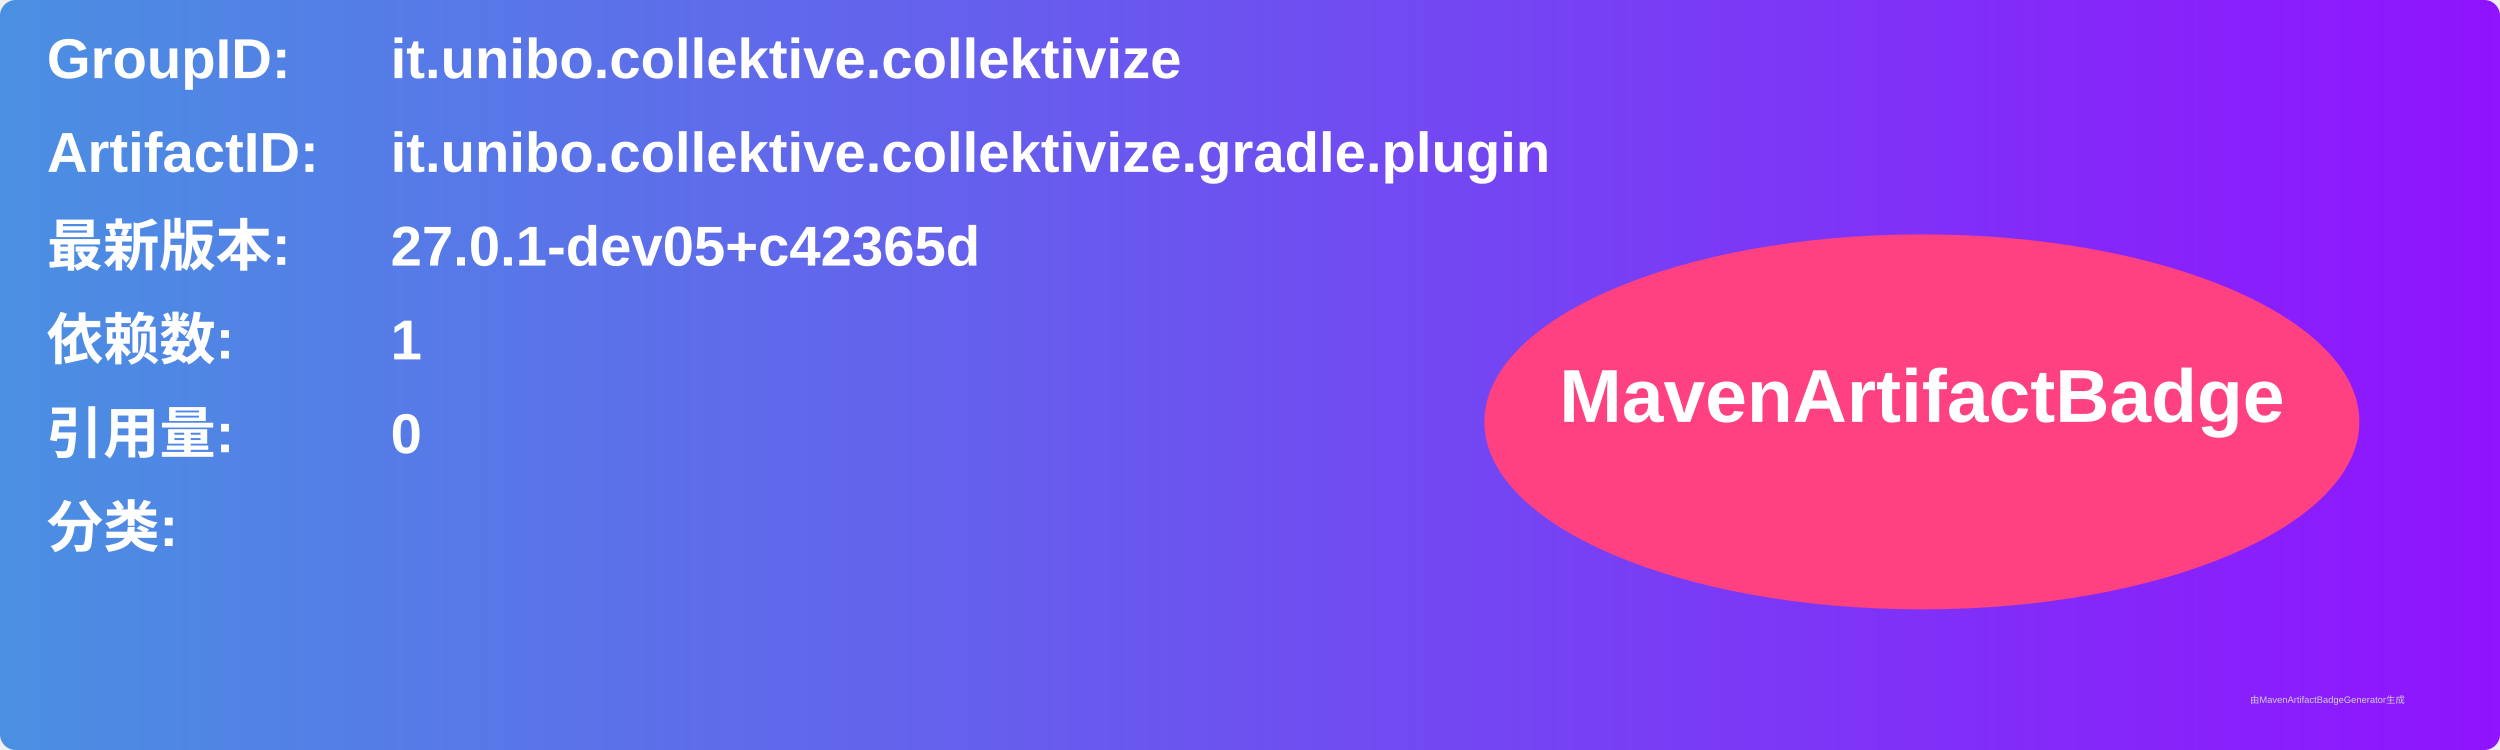
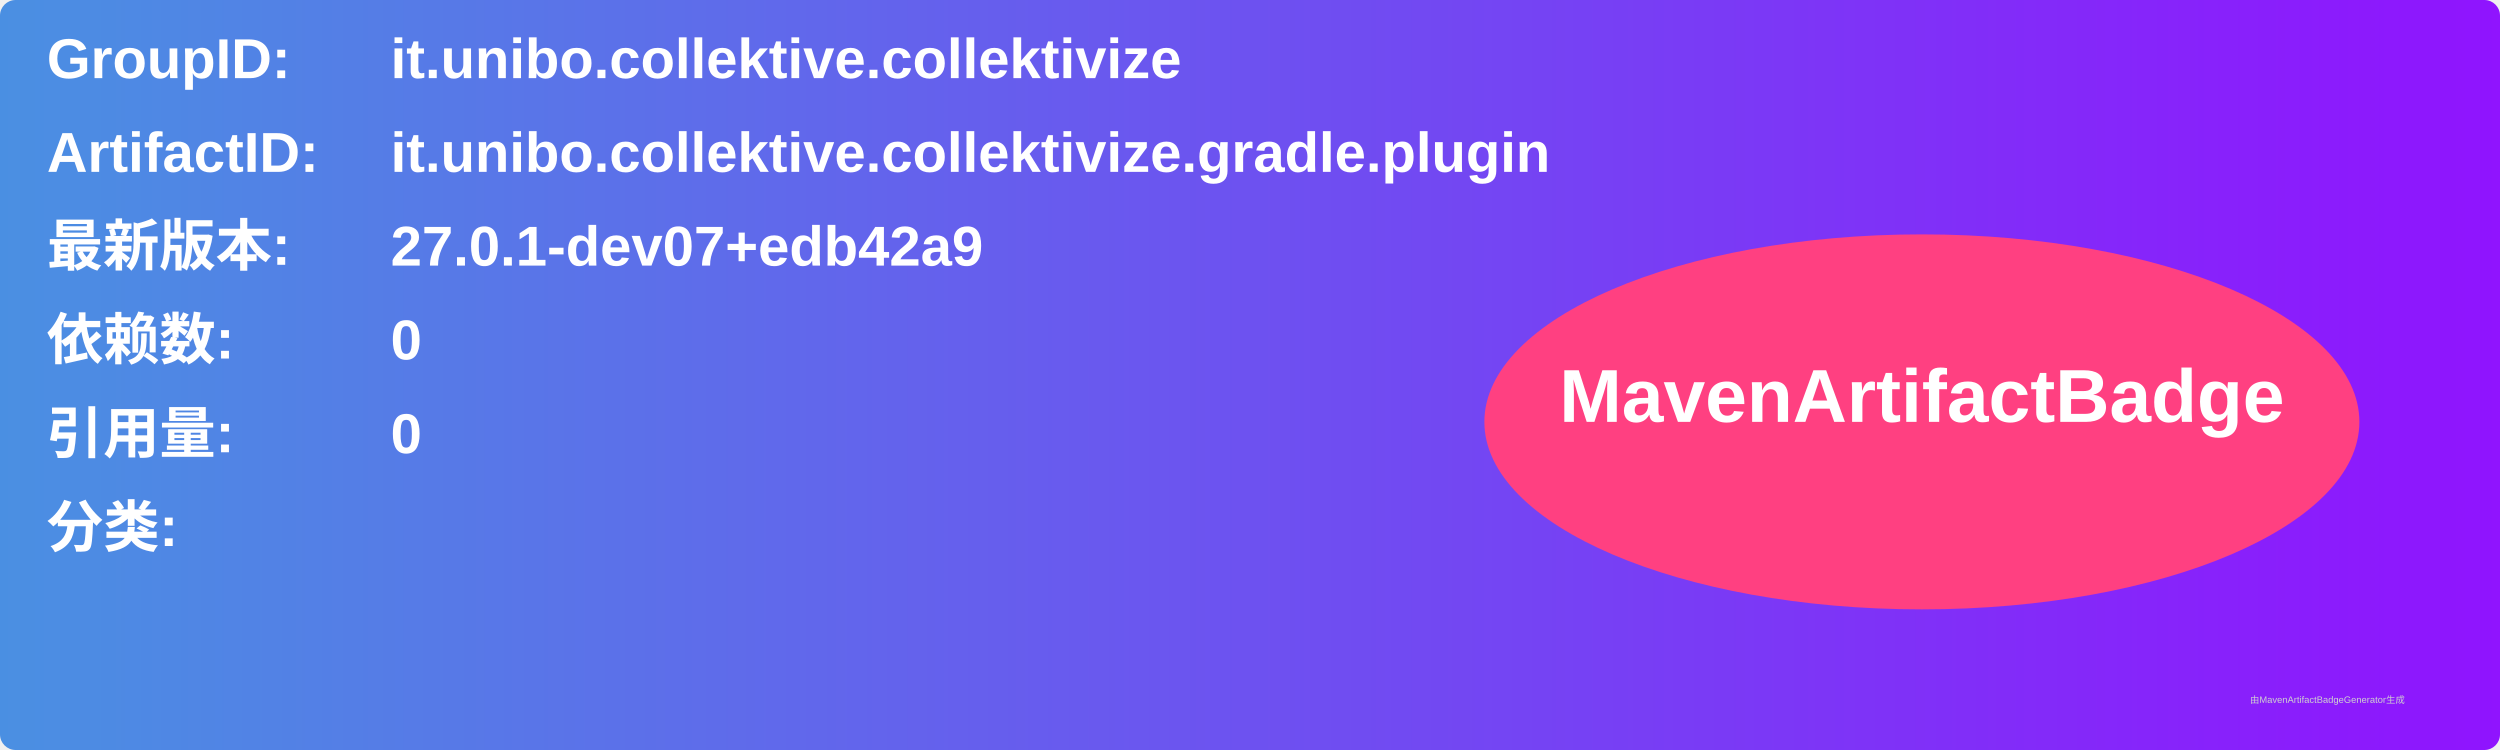
<svg xmlns="http://www.w3.org/2000/svg" width="800" height="240" viewBox="0 0 800 240">
  <linearGradient id="grad" x1="0%" y1="0%" x2="100%" y2="0%">
    <stop offset="0%" stop-color="#4a90e2" />
    <stop offset="100%" stop-color="#9013fe" />
  </linearGradient>
  <rect width="100%" height="100%" rx="5" ry="5" fill="url(#grad)" />
  <g transform="translate(15, 15)">
    <text x="0" y="10" font-family="Arial" font-size="18" fill="white" font-weight="bold" width="260">GroupID:</text>
    <text x="110" y="10" font-family="Arial" font-size="18" fill="white" font-weight="bold" width="460">it.unibo.collektive.collektivize</text>
    <text x="0" y="40" font-family="Arial" font-size="18" fill="white" font-weight="bold" width="260">ArtifactID:</text>
    <text x="110" y="40" font-family="Arial" font-size="18" fill="white" font-weight="bold" width="460">it.unibo.collektive.collektivize.gradle.plugin</text>
    <text x="0" y="70" font-family="Arial" font-size="18" fill="white" font-weight="bold">最新版本:</text>
    <text x="110" y="70" font-family="Arial" font-size="18" fill="white" font-weight="bold">
-       <tspan font-weight="bold">27.0.1-dev05+c42365d</tspan>
+       <tspan font-weight="bold">27.0.1-dev07+edb42a9</tspan>
    </text>
    <text x="0" y="100" font-family="Arial" font-size="18" fill="white" font-weight="bold">依赖数: </text>
    <text x="110" y="100" font-family="Arial" font-size="18" fill="white">
-       <tspan font-weight="bold">1</tspan>
+       <tspan font-weight="bold">0</tspan>
    </text>
    <text x="0" y="130" font-family="Arial" font-size="18" fill="white" font-weight="bold">引用量: </text>
    <text x="110" y="130" font-family="Arial" font-size="18" fill="white">
      <tspan font-weight="bold">0</tspan>
    </text>
    <text x="0" y="160" font-family="Arial" font-size="18" fill="white" font-weight="bold">分类:</text>
    <text x="10" y="190" font-family="Arial" font-size="10" fill="white">
      <tspan font-weight="bold" />
    </text>
    <ellipse cx="600" cy="120" rx="140" ry="60" fill="#ff4081" />
    <text x="600" y="120" text-anchor="middle" font-family="Arial" font-size="24" fill="white" font-weight="bold">MavenArtifactBadge</text>
  </g>
  <text x="720" y="225" font-family="Arial" font-size="3" fill="#d0d0d0">由MavenArtifactBadgeGenerator生成</text>
</svg>
